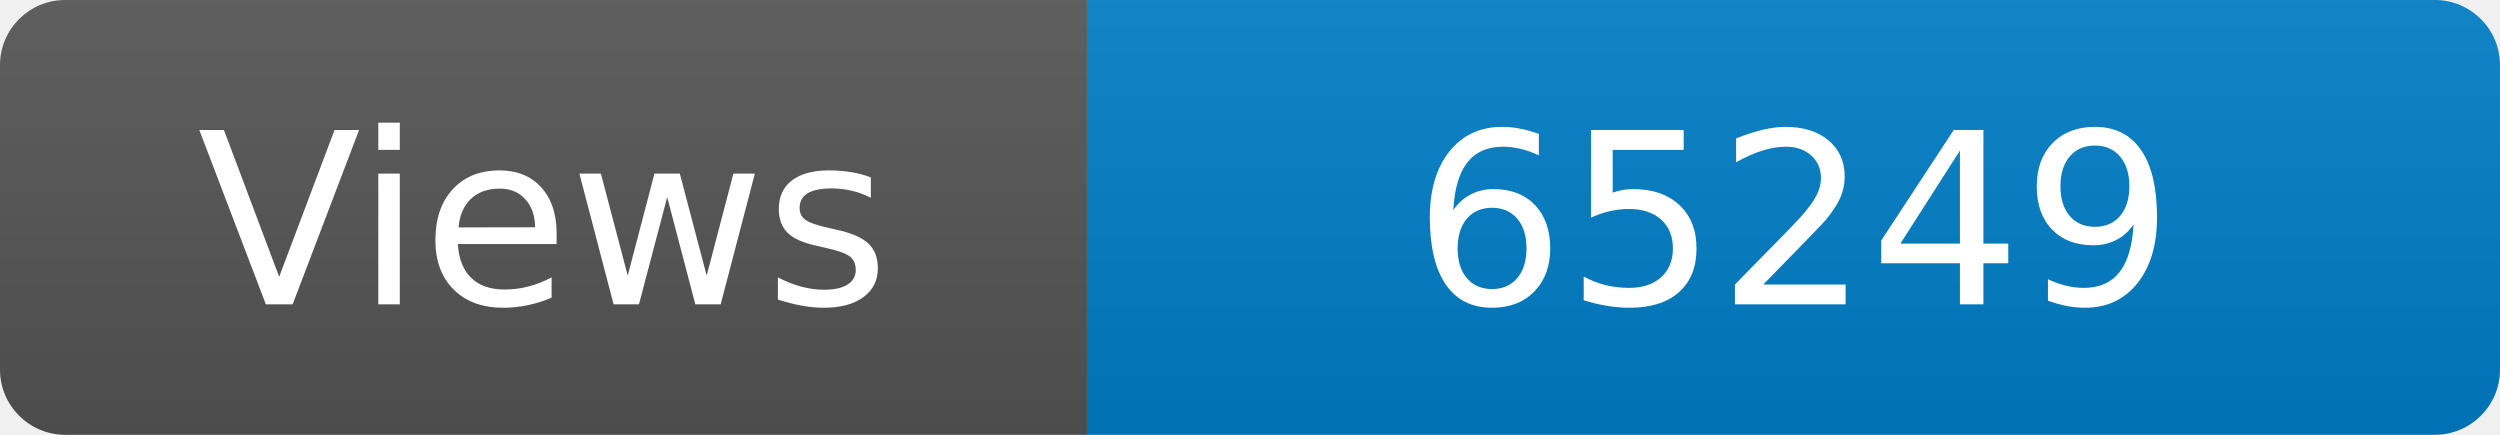
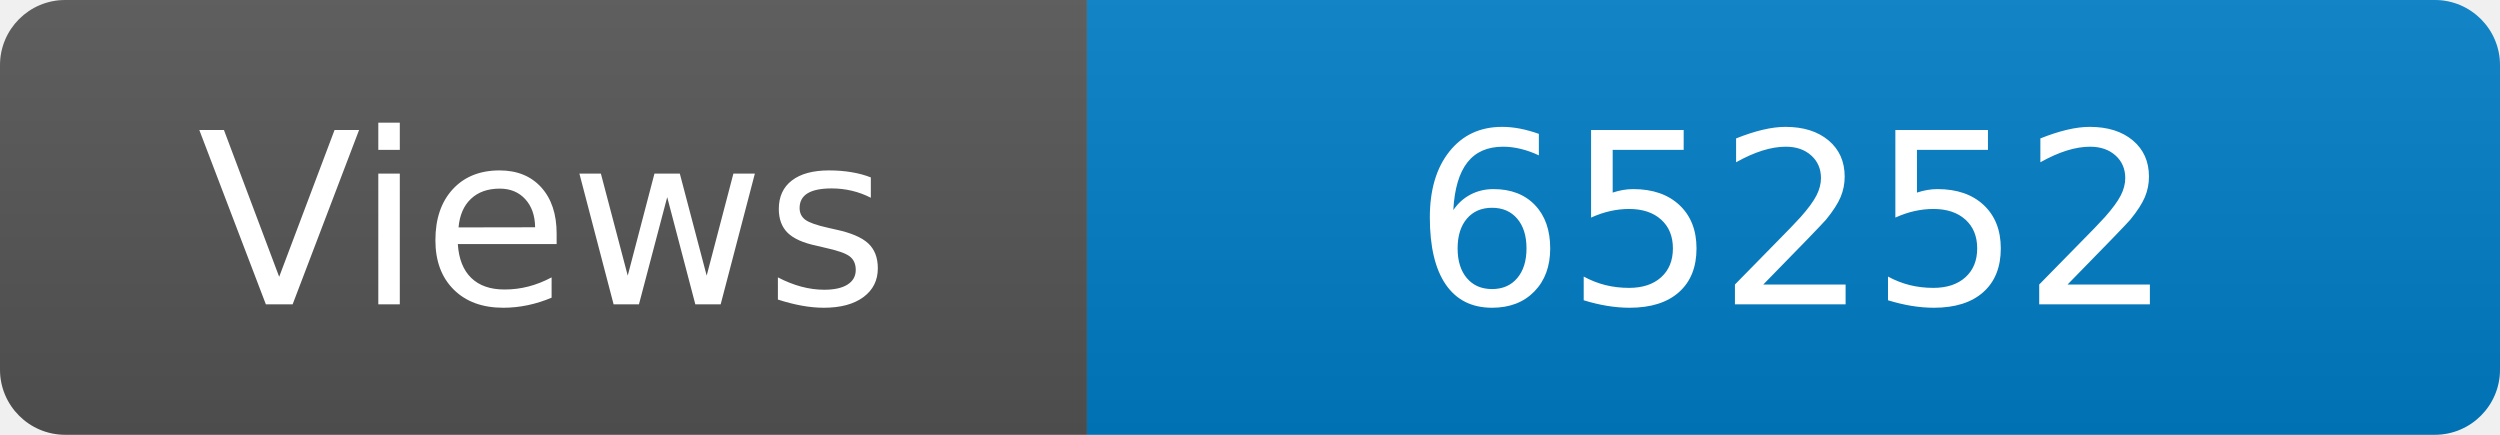
<svg xmlns="http://www.w3.org/2000/svg" width="115" height="20" role="img" aria-label="Maintained?: yes">
  <linearGradient id="s" x2="0" y2="100%">
    <stop offset="0" stop-color="#bbb" stop-opacity=".1" />
    <stop offset="1" stop-opacity=".1" />
  </linearGradient>
  <clipPath id="r">
    <rect width="115" height="20" rx="3" fill="#fff" />
  </clipPath>
  <g clip-path="url(#r)">
    <rect width="50" height="20" fill="#555" />
    <rect x="50" width="160" height="20" fill="#007ec6" />
    <rect width="115" height="20" fill="url(#s)" />
  </g>
  <g fill="#fff" text-anchor="middle" font-family="Verdana,Geneva,DejaVu Sans,sans-serif" font-size="110">
    <text x="250" y="140" transform="scale(.1)" fill="#fff">Views</text>
-     <text x="825" y="140" transform="scale(.1)" fill="#fff">65249</text>
+     <text x="825" y="140" transform="scale(.1)" fill="#fff">65252</text>
  </g>
</svg>
